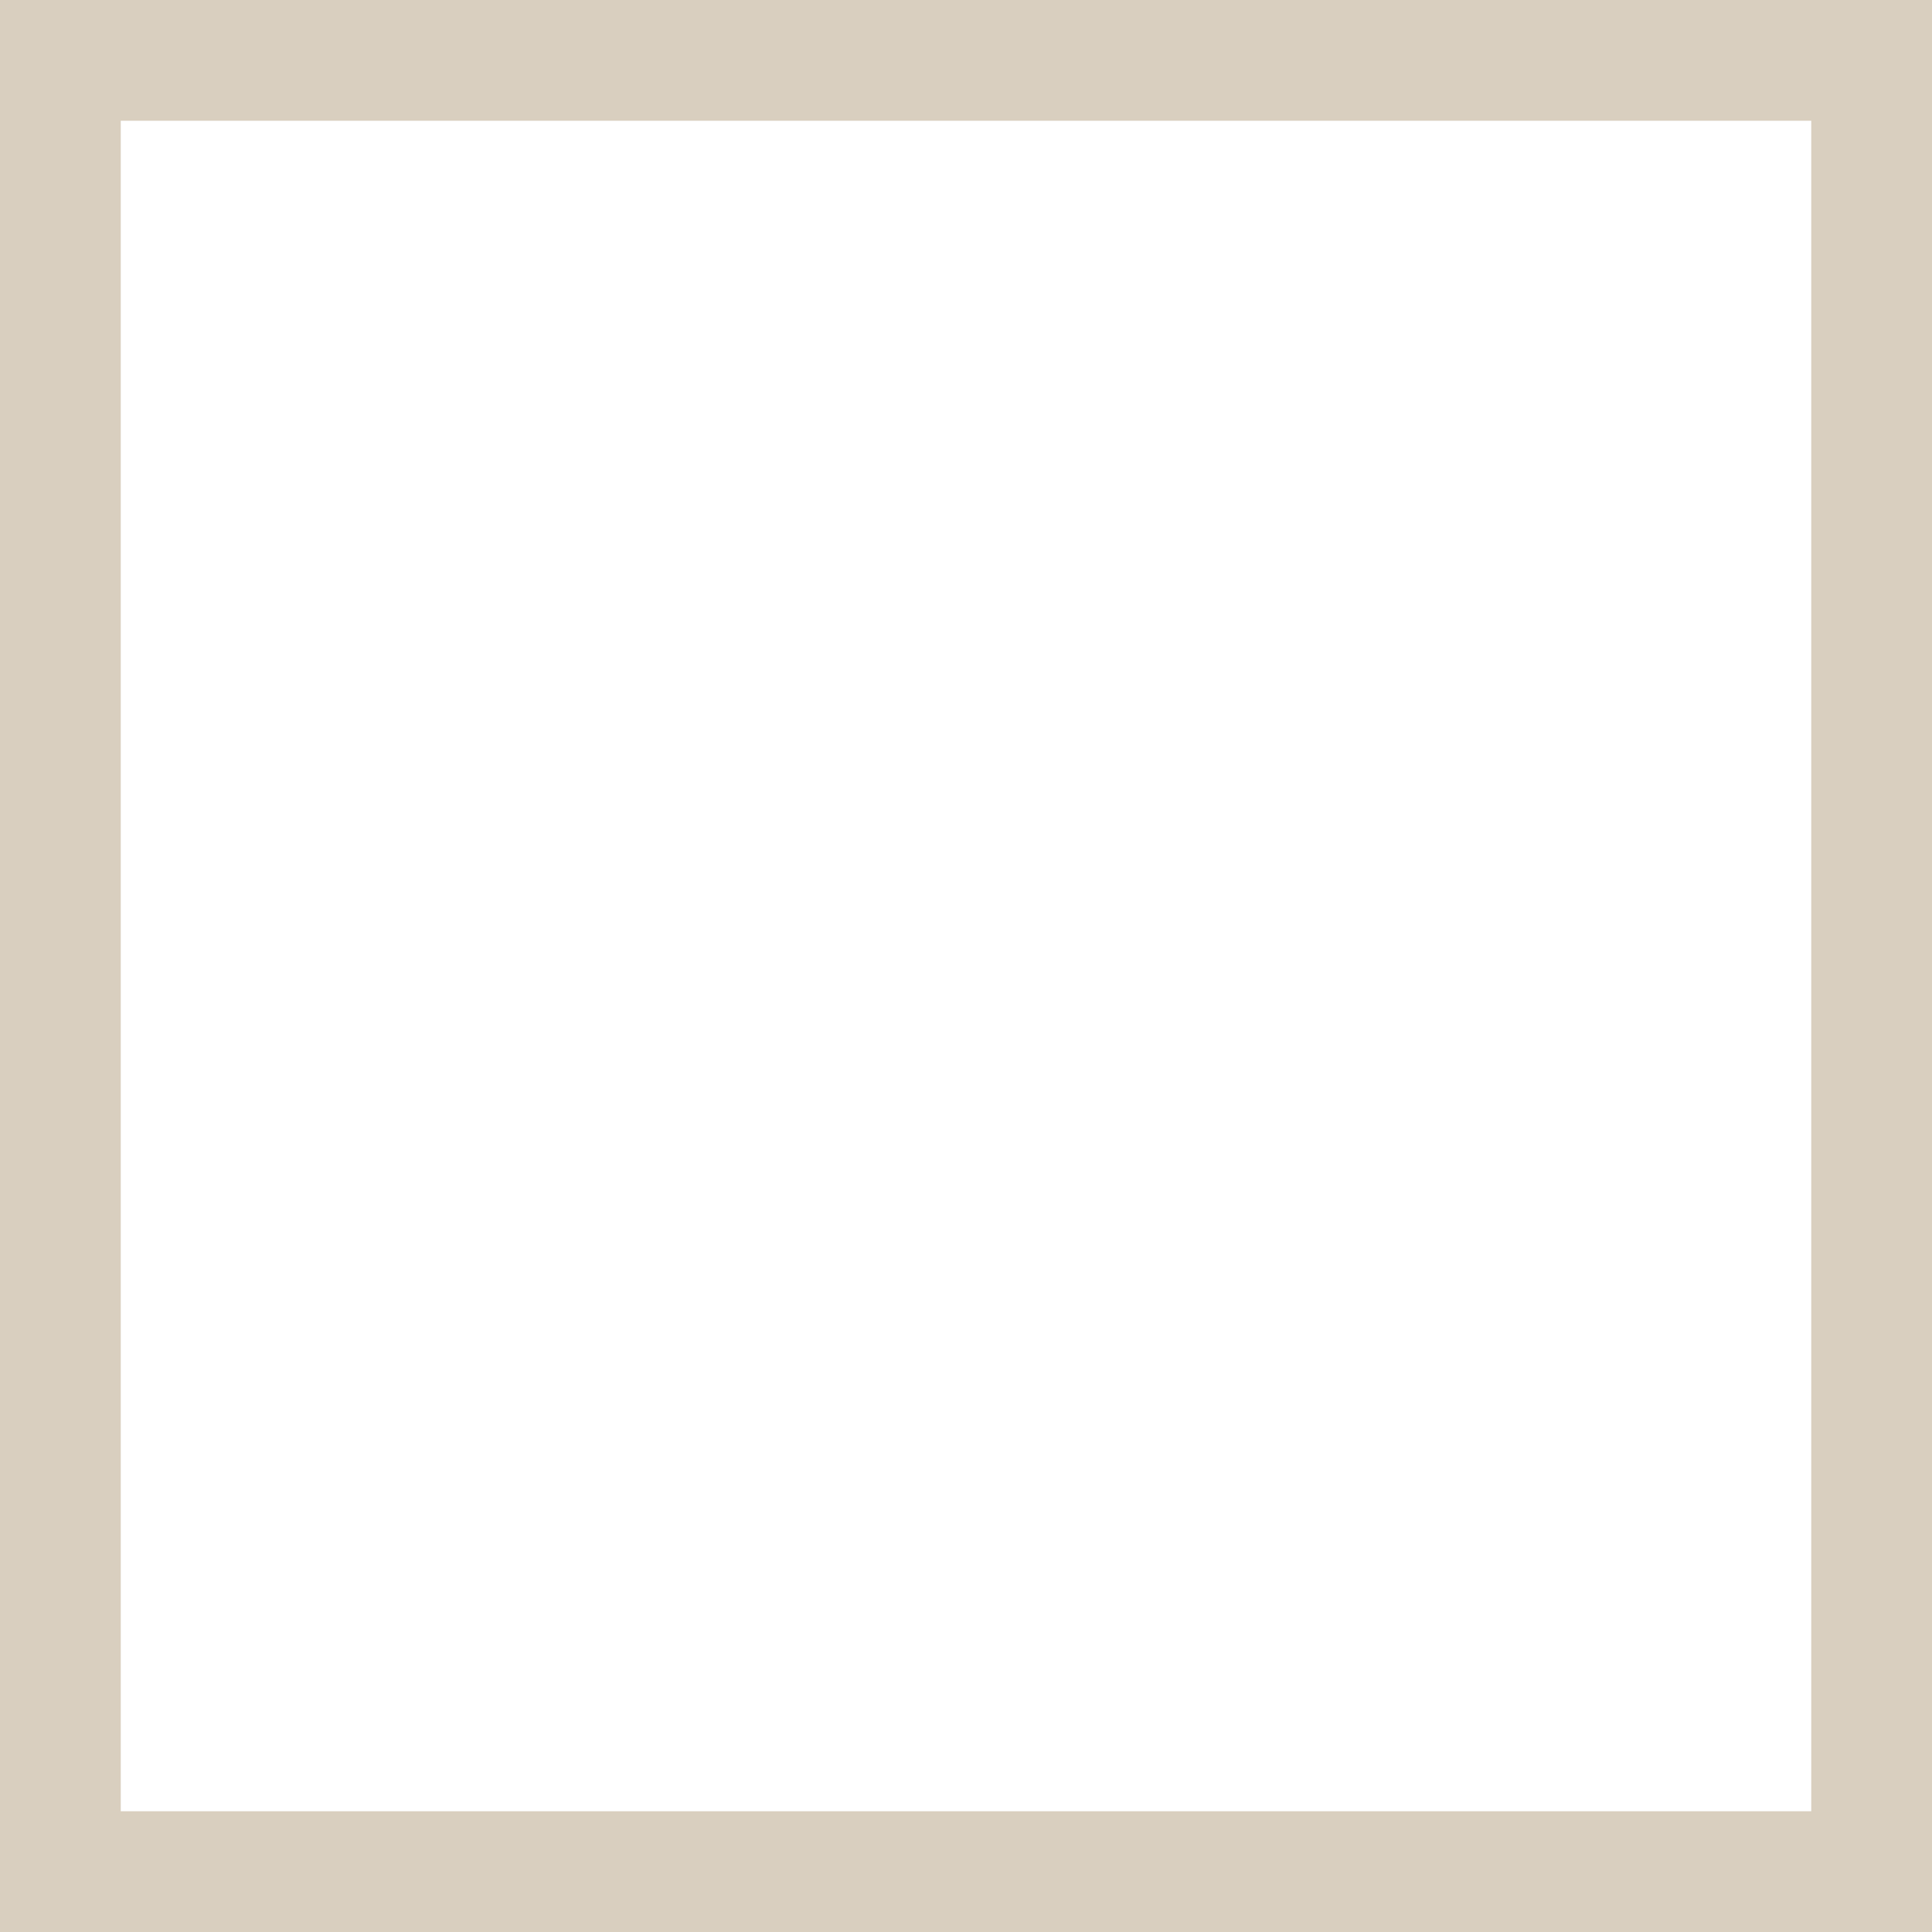
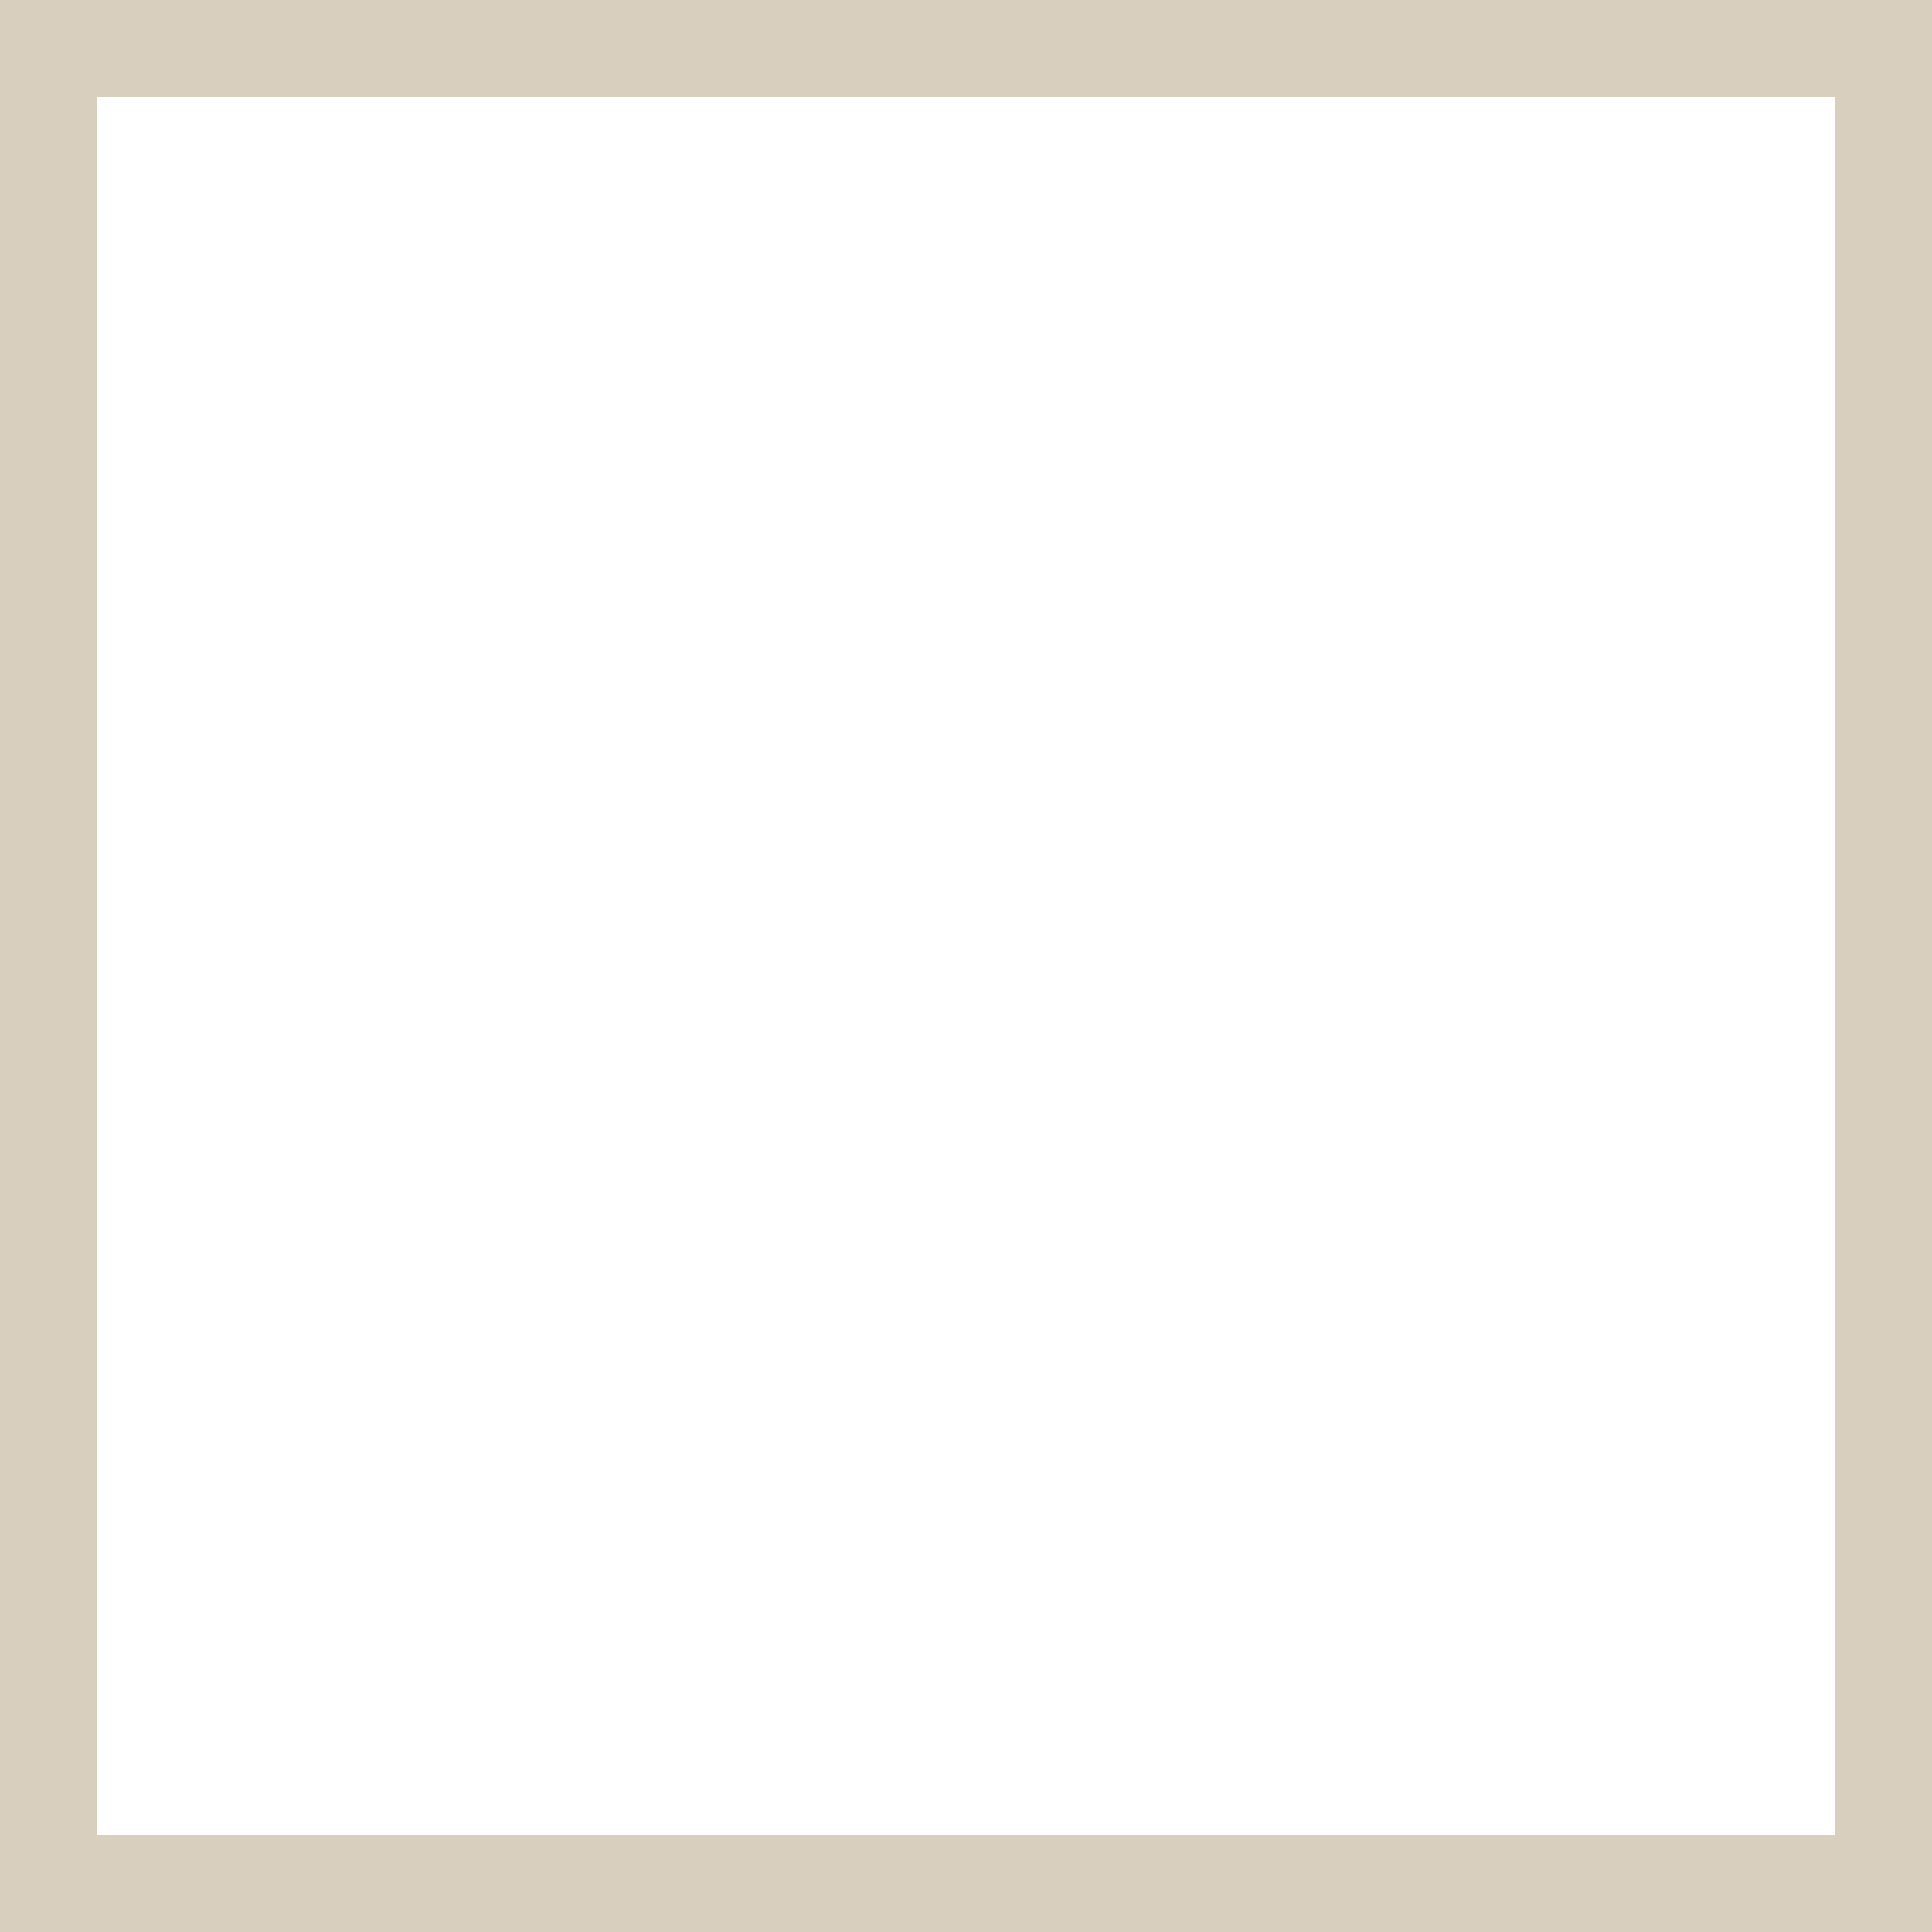
- <svg xmlns="http://www.w3.org/2000/svg" width="16" height="16" viewBox="0 0 16 16" fill="none">
-   <rect x="0.5" y="0.5" width="15" height="15" stroke="#D9CFBF" />
+ <svg xmlns="http://www.w3.org/2000/svg" width="20" height="20" viewBox="0 0 20 20" fill="none">
+   <rect x="0.5" y="0.5" width="19" height="19" stroke="#D9CFBF" />
</svg>
